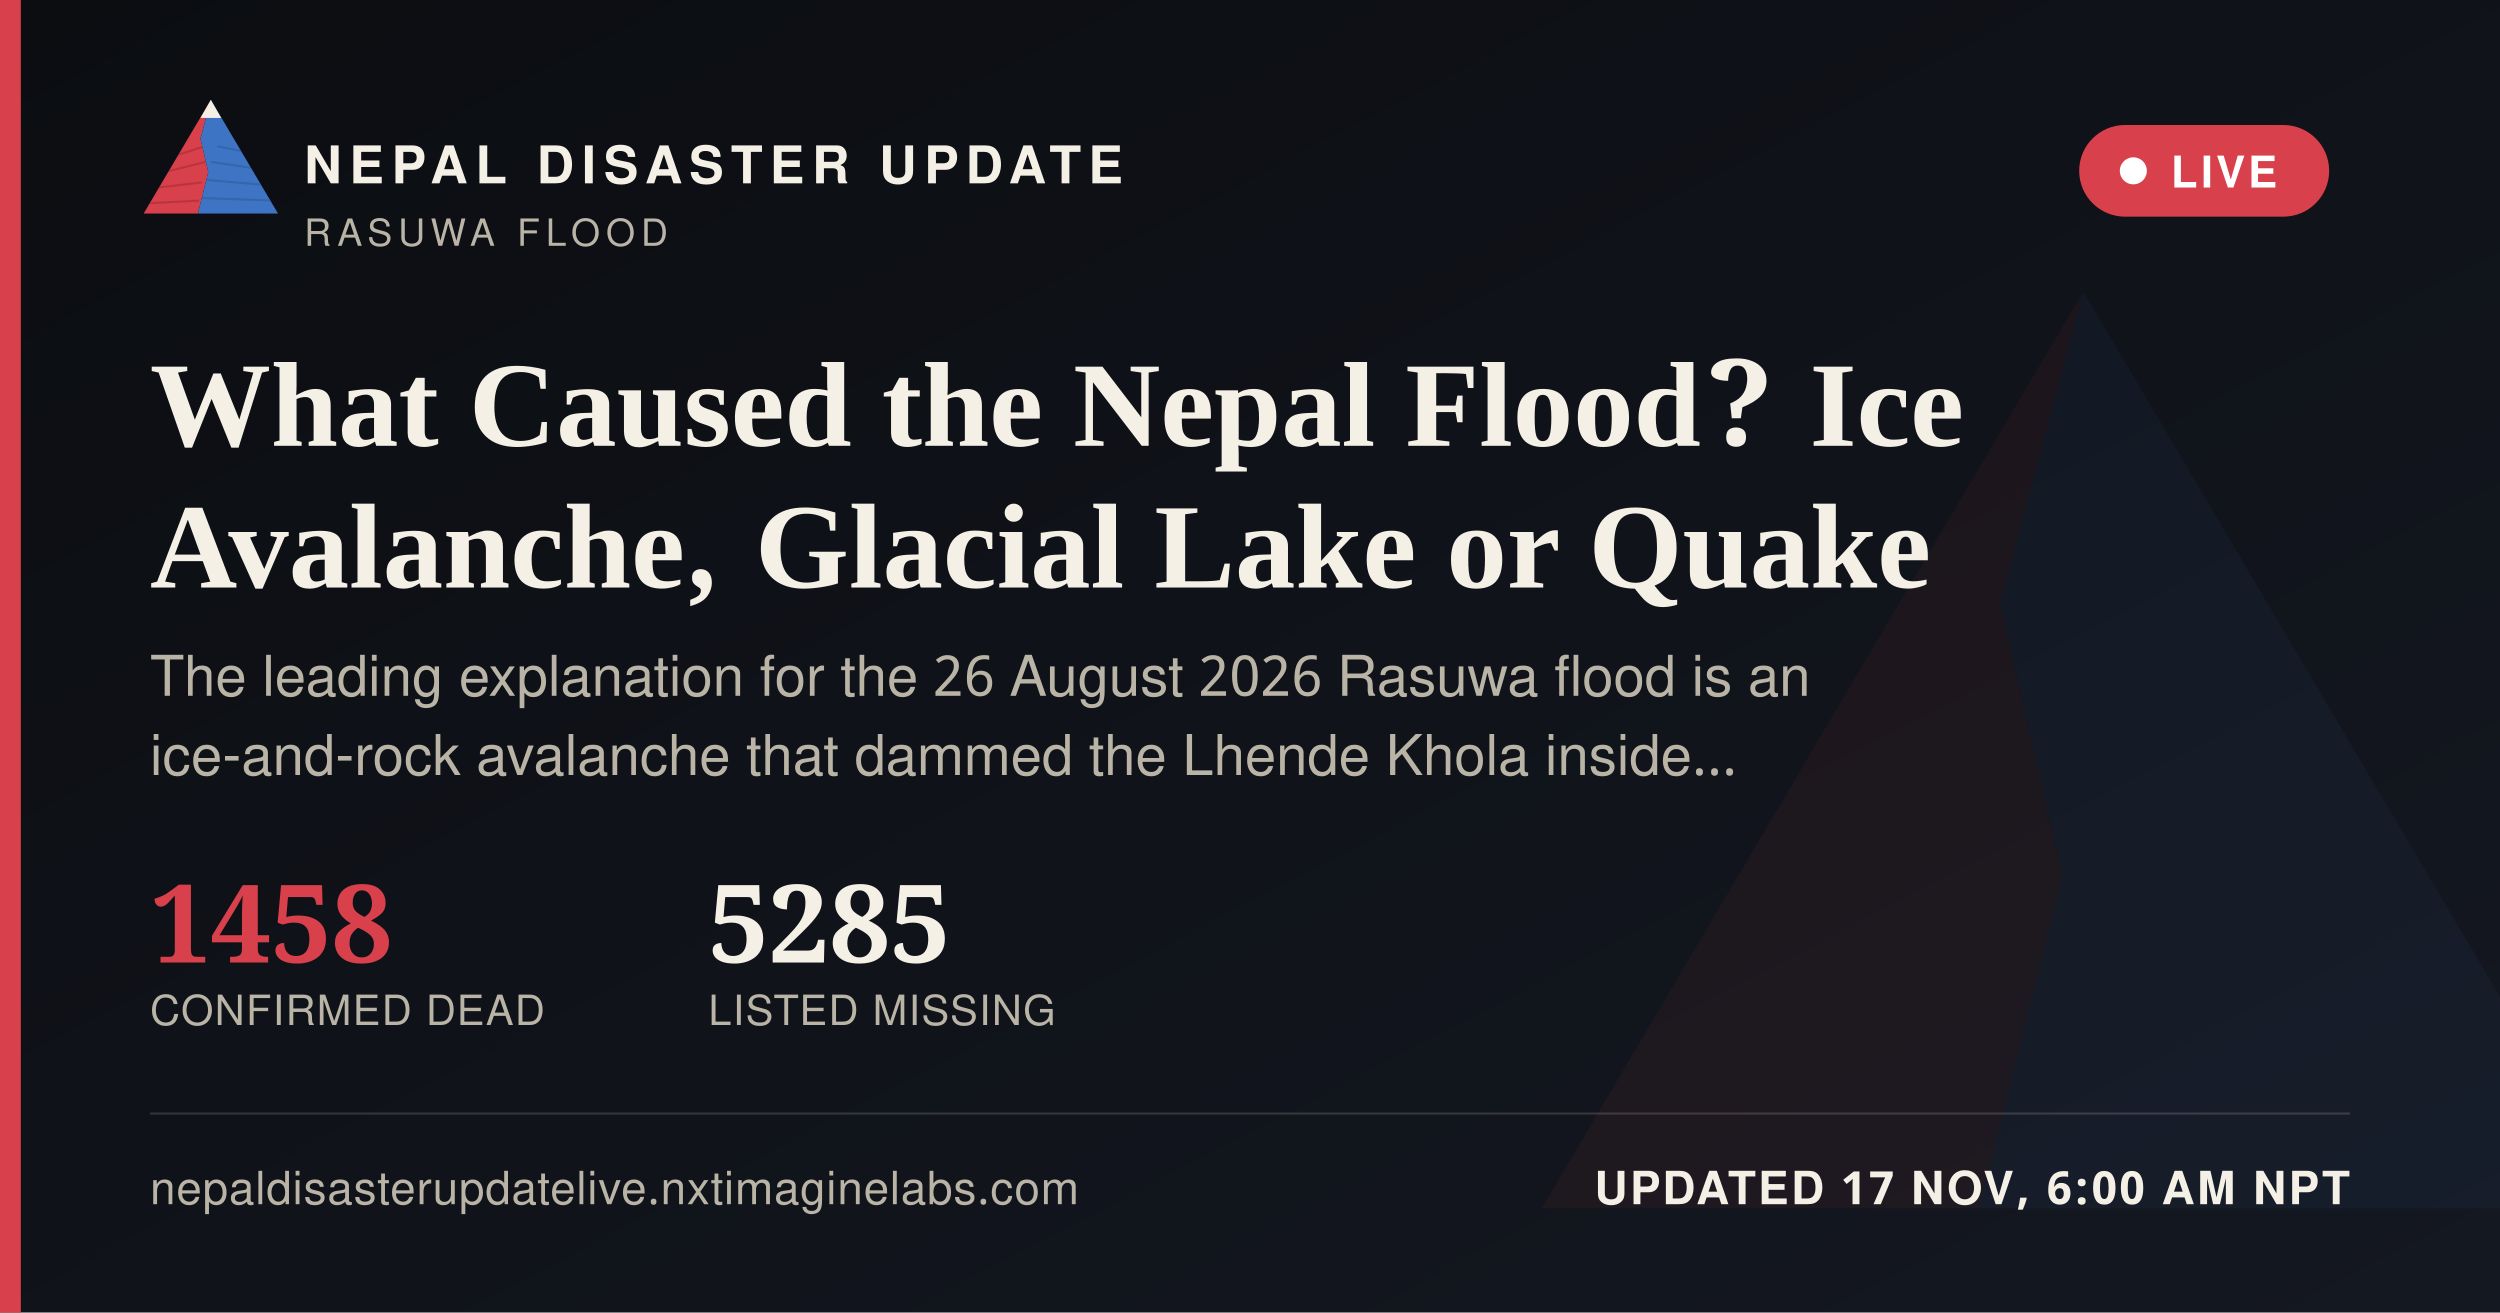
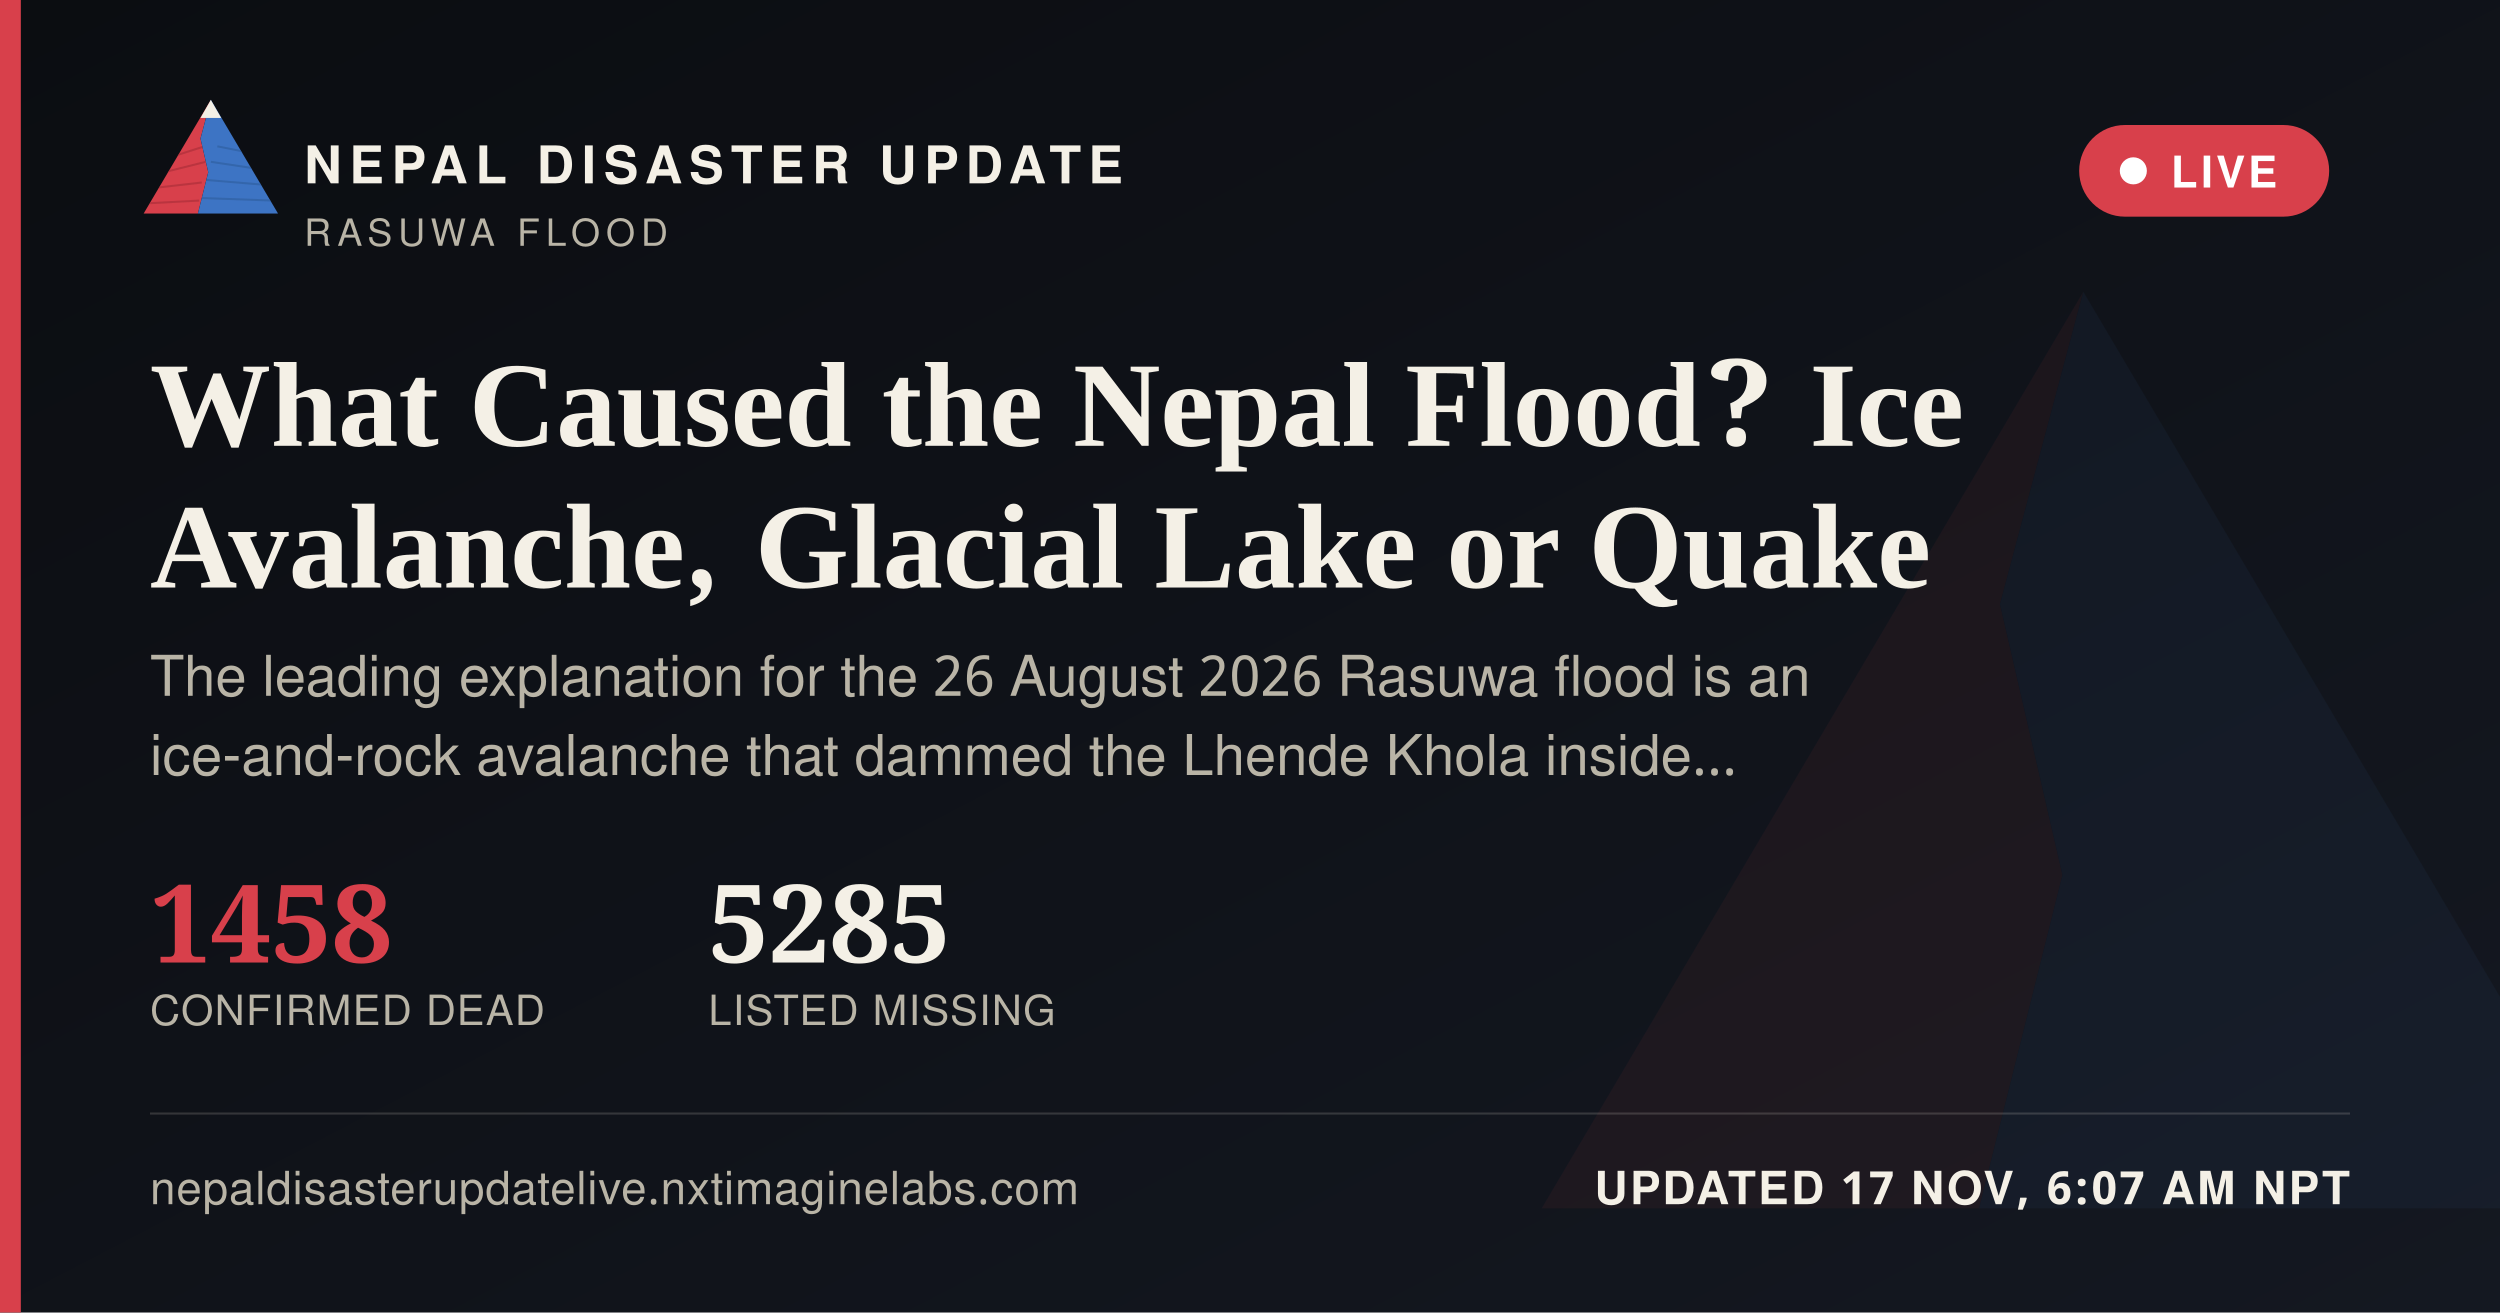
<svg xmlns="http://www.w3.org/2000/svg" width="1200" height="630" viewBox="0 0 1200 630">
  <defs>
    <linearGradient id="ogbg" x1="0" y1="0" x2="1" y2="1">
      <stop offset="0" stop-color="#0B0D11" />
      <stop offset="1" stop-color="#141821" />
    </linearGradient>
  </defs>
  <rect width="1200" height="630" fill="url(#ogbg)" />
  <g transform="translate(700,60) scale(5)" opacity="0.06">
    <polygon points="60,16 52,46 58,72 50,104 8,104" fill="#D8404B" />
    <polygon points="60,16 112,104 50,104 58,72 52,46" fill="#3D74C4" />
  </g>
  <rect x="0" y="0" width="10" height="630" fill="#D8404B" />
  <g transform="translate(64,38) scale(0.62)">
    <g>
      <defs>
        <clipPath id="ogLc">
          <polygon points="60,16 52,46 58,72 50,104 8,104" />
        </clipPath>
        <clipPath id="ogRc">
          <polygon points="60,16 112,104 50,104 58,72 52,46" />
        </clipPath>
      </defs>
      <polygon points="60,16 52,46 58,72 50,104 8,104" fill="#D8404B" />
      <g clip-path="url(#ogLc)" stroke="#A32A34" stroke-width="1.6" fill="none" opacity="0.55">
        <path d="M30,60 L55,52" />
        <path d="M24,72 L56,64" />
        <path d="M18,84 L53,80" />
        <path d="M13,96 L51,94" />
      </g>
      <polygon points="60,16 112,104 50,104 58,72 52,46" fill="#3D74C4" />
      <g clip-path="url(#ogRc)" stroke="#2A5793" stroke-width="1.6" fill="none" opacity="0.5">
        <path d="M65,52 L95,58" />
        <path d="M60,64 L100,70" />
        <path d="M56,78 L104,82" />
        <path d="M52,92 L108,94" />
      </g>
      <polygon points="60,16 52,30 68,30" fill="#F4F0E6" />
    </g>
  </g>
  <text x="146" y="88" font-family="'Public Sans', 'Noto Sans Devanagari', 'Helvetica Neue', Helvetica, Arial, sans-serif" font-size="25" font-weight="800" letter-spacing="3.6" fill="#F4F0E6">NEPAL DISASTER UPDATE</text>
  <text x="146" y="118" font-family="'Public Sans', 'Noto Sans Devanagari', 'Helvetica Neue', Helvetica, Arial, sans-serif" font-size="18" letter-spacing="2.8" fill="#B9B4A6">RASUWA FLOOD</text>
  <g>
    <rect x="998" y="60" width="120" height="44" rx="22" fill="#D8404B" stroke="none" />
    <circle cx="1024" cy="82" r="6.5" fill="#FFFFFF" />
    <text x="1042" y="90" font-family="'Public Sans', 'Noto Sans Devanagari', 'Helvetica Neue', Helvetica, Arial, sans-serif" font-size="21" font-weight="700" letter-spacing="1.6" fill="#FFFFFF">LIVE</text>
  </g>
  <text x="72" y="214" font-family="Newsreader, 'Noto Serif Devanagari', Georgia, 'Times New Roman', serif" font-size="58" font-weight="600" fill="#F4F0E6">What Caused the Nepal Flood? Ice</text>
  <text x="72" y="282" font-family="Newsreader, 'Noto Serif Devanagari', Georgia, 'Times New Roman', serif" font-size="58" font-weight="600" fill="#F4F0E6">Avalanche, Glacial Lake or Quake</text>
  <text x="72" y="334" font-family="'Public Sans', 'Noto Sans Devanagari', 'Helvetica Neue', Helvetica, Arial, sans-serif" font-size="27" fill="#B9B4A6">The leading explanation for the 26 August 2026 Rasuwa flood is an</text>
  <text x="72" y="372" font-family="'Public Sans', 'Noto Sans Devanagari', 'Helvetica Neue', Helvetica, Arial, sans-serif" font-size="27" fill="#B9B4A6">ice-and-rock avalanche that dammed the Lhende Khola inside…</text>
  <g transform="translate(72,462)">
    <text x="0" y="0" font-family="Newsreader, 'Noto Serif Devanagari', Georgia, 'Times New Roman', serif" font-size="52" font-weight="600" fill="#D8404B">1458</text>
    <text x="0" y="30" font-family="'Public Sans', 'Noto Sans Devanagari', 'Helvetica Neue', Helvetica, Arial, sans-serif" font-size="20" letter-spacing="0.6" fill="#B9B4A6">CONFIRMED DEAD</text>
    <text x="268" y="0" font-family="Newsreader, 'Noto Serif Devanagari', Georgia, 'Times New Roman', serif" font-size="52" font-weight="600" fill="#F4F0E6">5285</text>
    <text x="268" y="30" font-family="'Public Sans', 'Noto Sans Devanagari', 'Helvetica Neue', Helvetica, Arial, sans-serif" font-size="20" letter-spacing="0.6" fill="#B9B4A6">LISTED MISSING</text>
  </g>
  <rect x="72" y="534" width="1056" height="1" fill="rgba(244,240,230,0.16)" />
  <text x="72" y="578" font-family="'Public Sans', 'Noto Sans Devanagari', 'Helvetica Neue', Helvetica, Arial, sans-serif" font-size="22" fill="#B9B4A6" letter-spacing="0.4">nepaldisasterupdatelive.nxtimaginelabs.com</text>
-   <text x="1128" y="578" text-anchor="end" font-family="'Public Sans', 'Noto Sans Devanagari', 'Helvetica Neue', Helvetica, Arial, sans-serif" font-size="22" font-weight="700" letter-spacing="1.2" fill="#F4F0E6">UPDATED 17 NOV, 6:00 AM NPT</text>
+   <text x="1128" y="578" text-anchor="end" font-family="'Public Sans', 'Noto Sans Devanagari', 'Helvetica Neue', Helvetica, Arial, sans-serif" font-size="22" font-weight="700" letter-spacing="1.2" fill="#F4F0E6">UPDATED 17 NOV, 6:07 AM NPT</text>
</svg>
